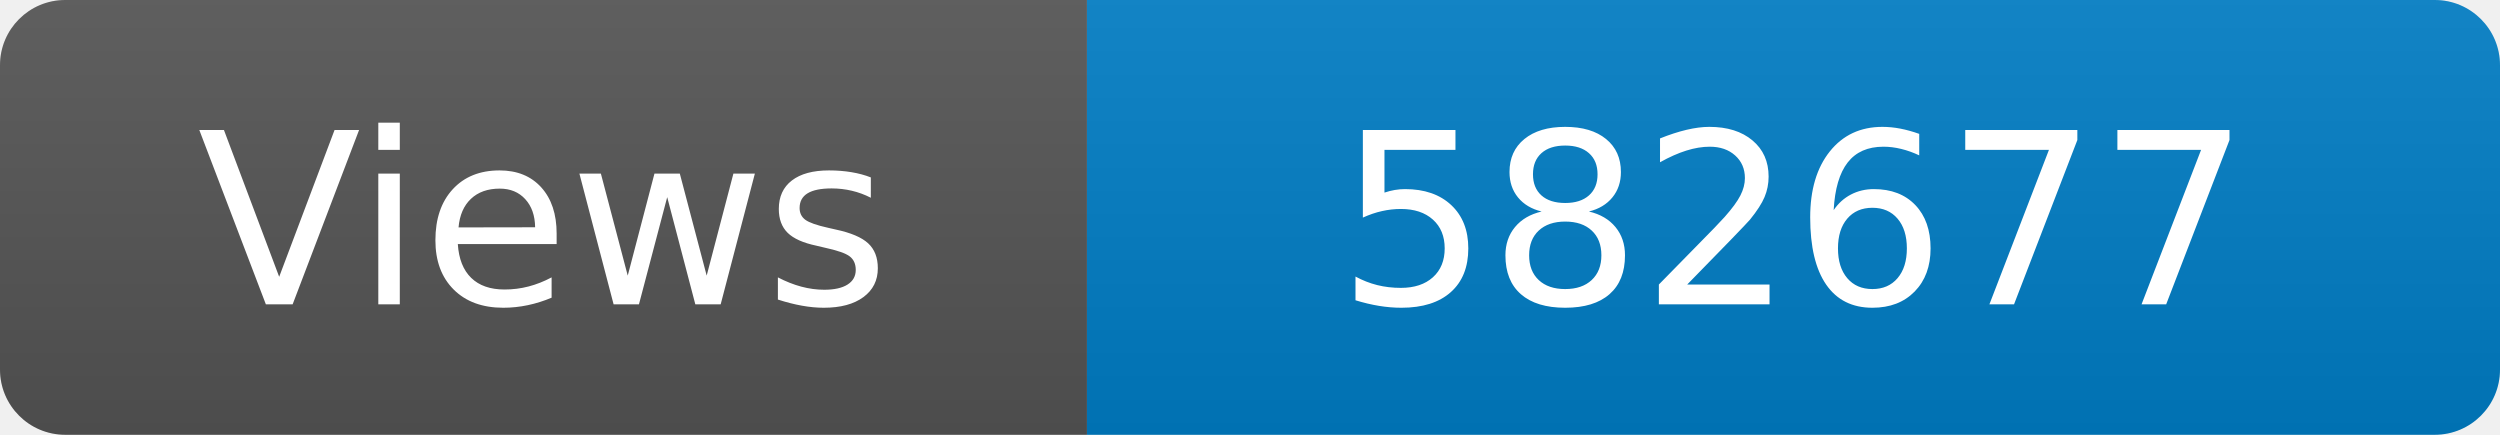
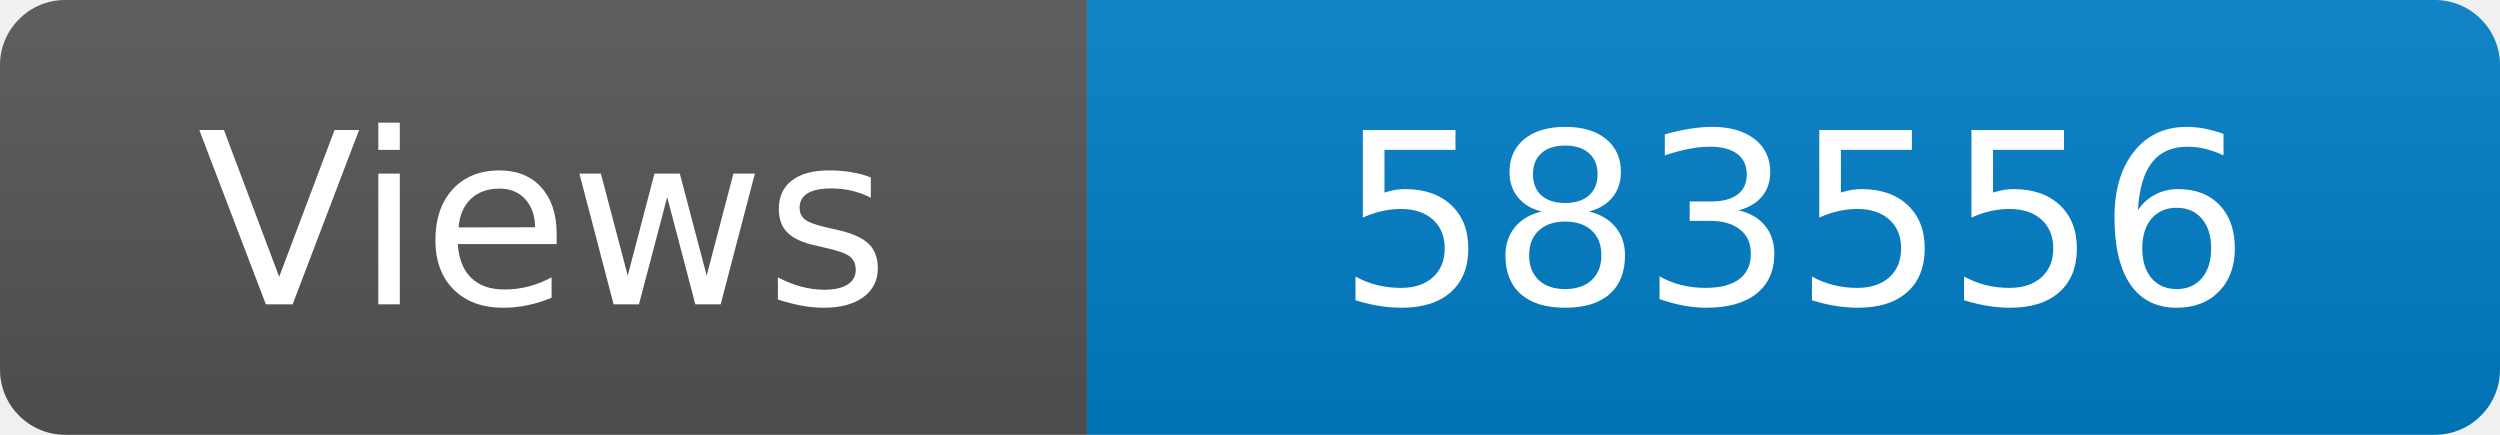
<svg xmlns="http://www.w3.org/2000/svg" width="115" height="20" role="img" aria-label="Maintained?: yes">
  <linearGradient id="s" x2="0" y2="100%">
    <stop offset="0" stop-color="#bbb" stop-opacity=".1" />
    <stop offset="1" stop-opacity=".1" />
  </linearGradient>
  <clipPath id="r">
    <rect width="115" height="20" rx="3" fill="#fff" />
  </clipPath>
  <g clip-path="url(#r)">
    <rect width="50" height="20" fill="#555" />
    <rect x="50" width="160" height="20" fill="#007ec6" />
    <rect width="115" height="20" fill="url(#s)" />
  </g>
  <g fill="#fff" text-anchor="middle" font-family="Verdana,Geneva,DejaVu Sans,sans-serif" font-size="110">
    <text x="250" y="140" transform="scale(.1)" fill="#fff">Views</text>
-     <text x="825" y="140" transform="scale(.1)" fill="#fff">582677</text>
+     <text x="825" y="140" transform="scale(.1)" fill="#fff">583556</text>
  </g>
</svg>
